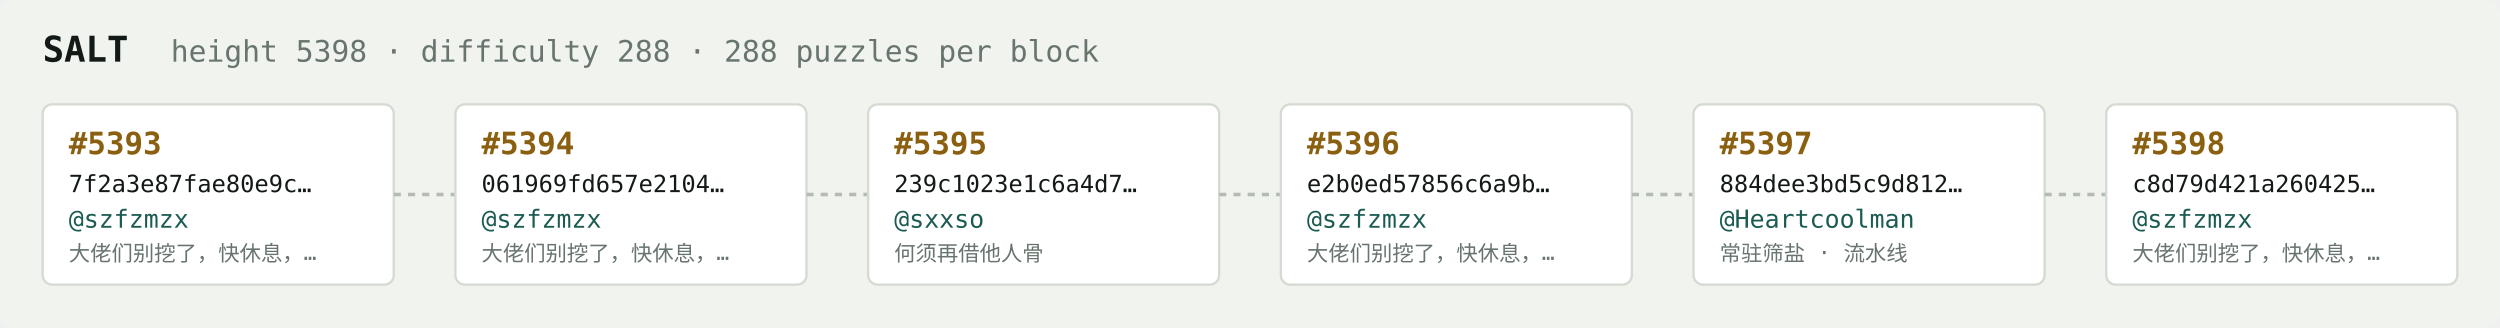
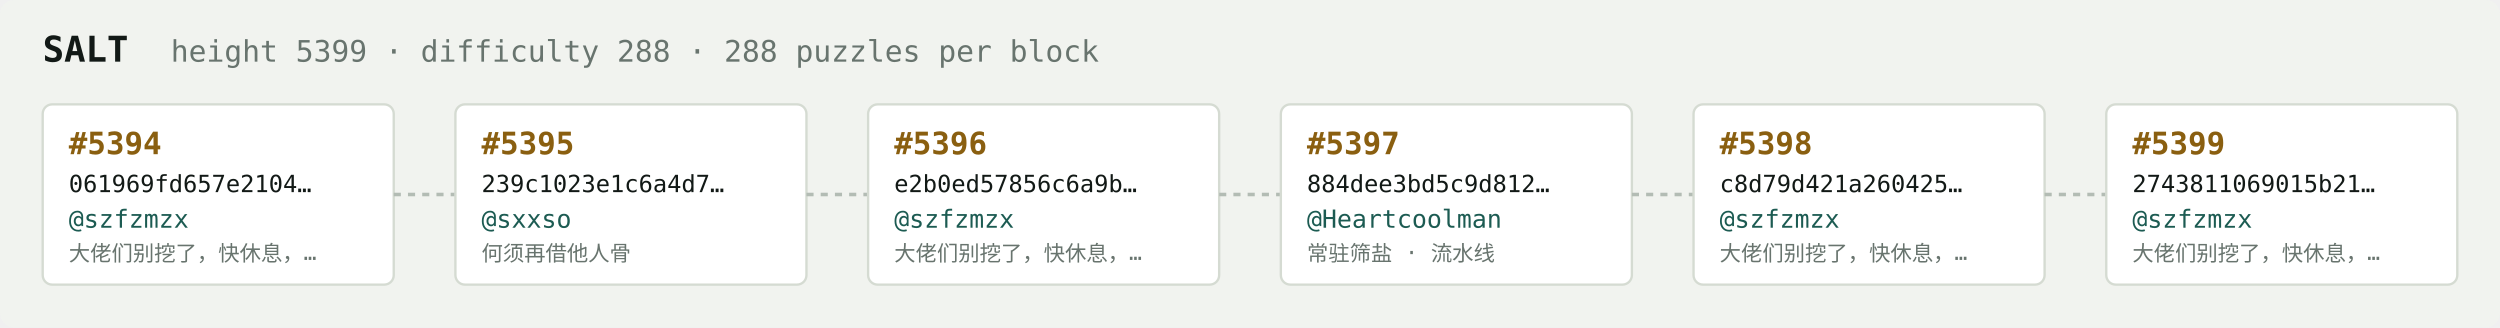
<svg xmlns="http://www.w3.org/2000/svg" width="1054" height="138" viewBox="0 0 1054 138" font-family="ui-monospace,SFMono-Regular,Menlo,monospace">
  <rect fill="#f1f3ef" width="1054" height="138" rx="6" />
  <text x="18" y="26" fill="#121916" font-size="15" font-weight="700">SALT</text>
-   <text x="72" y="26" fill="#68746e" font-size="12.5">height 5398 · difficulty 288 · 288 puzzles per block</text>
+   <text x="72" y="26" fill="#68746e" font-size="12.5">height 5399 · difficulty 288 · 288 puzzles per block</text>
  <rect x="18" y="44" width="148" height="76" rx="4" fill="#ffffff" stroke="#d5dbd2" stroke-width="1" />
-   <text x="29" y="65" fill="#8a5f10" font-size="13" font-weight="700">#5393</text>
-   <text x="29" y="81" fill="#121916" font-size="10">7f2a3e87fae80e9c…</text>
+   <text x="29" y="65" fill="#8a5f10" font-size="13" font-weight="700">#5394</text>
+   <text x="29" y="81" fill="#121916" font-size="10">061969fd657e2104…</text>
  <text x="29" y="96" fill="#1c5b52" font-size="10.5">@szfzmzx</text>
  <text x="29" y="110" fill="#68746e" font-size="9">大佬们别挖了，快休息，…</text>
  <line x1="166" y1="82.0" x2="192" y2="82.0" stroke="#b3bcb4" stroke-width="1.5" stroke-dasharray="3 3" />
  <rect x="192" y="44" width="148" height="76" rx="4" fill="#ffffff" stroke="#d5dbd2" stroke-width="1" />
-   <text x="203" y="65" fill="#8a5f10" font-size="13" font-weight="700">#5394</text>
-   <text x="203" y="81" fill="#121916" font-size="10">061969fd657e2104…</text>
-   <text x="203" y="96" fill="#1c5b52" font-size="10.5">@szfzmzx</text>
-   <text x="203" y="110" fill="#68746e" font-size="9">大佬们别挖了，快休息，…</text>
+   <text x="203" y="65" fill="#8a5f10" font-size="13" font-weight="700">#5395</text>
+   <text x="203" y="81" fill="#121916" font-size="10">239c1023e1c6a4d7…</text>
+   <text x="203" y="96" fill="#1c5b52" font-size="10.5">@sxxso</text>
+   <text x="203" y="110" fill="#68746e" font-size="9">何须再借他人骨</text>
  <line x1="340" y1="82.0" x2="366" y2="82.0" stroke="#b3bcb4" stroke-width="1.5" stroke-dasharray="3 3" />
  <rect x="366" y="44" width="148" height="76" rx="4" fill="#ffffff" stroke="#d5dbd2" stroke-width="1" />
-   <text x="377" y="65" fill="#8a5f10" font-size="13" font-weight="700">#5395</text>
-   <text x="377" y="81" fill="#121916" font-size="10">239c1023e1c6a4d7…</text>
-   <text x="377" y="96" fill="#1c5b52" font-size="10.5">@sxxso</text>
-   <text x="377" y="110" fill="#68746e" font-size="9">何须再借他人骨</text>
+   <text x="377" y="65" fill="#8a5f10" font-size="13" font-weight="700">#5396</text>
+   <text x="377" y="81" fill="#121916" font-size="10">e2b0ed57856c6a9b…</text>
+   <text x="377" y="96" fill="#1c5b52" font-size="10.5">@szfzmzx</text>
+   <text x="377" y="110" fill="#68746e" font-size="9">大佬们别挖了，快休息，…</text>
  <line x1="514" y1="82.0" x2="540" y2="82.0" stroke="#b3bcb4" stroke-width="1.5" stroke-dasharray="3 3" />
  <rect x="540" y="44" width="148" height="76" rx="4" fill="#ffffff" stroke="#d5dbd2" stroke-width="1" />
-   <text x="551" y="65" fill="#8a5f10" font-size="13" font-weight="700">#5396</text>
-   <text x="551" y="81" fill="#121916" font-size="10">e2b0ed57856c6a9b…</text>
-   <text x="551" y="96" fill="#1c5b52" font-size="10.5">@szfzmzx</text>
-   <text x="551" y="110" fill="#68746e" font-size="9">大佬们别挖了，快休息，…</text>
+   <text x="551" y="65" fill="#8a5f10" font-size="13" font-weight="700">#5397</text>
+   <text x="551" y="81" fill="#121916" font-size="10">884dee3bd5c9d812…</text>
+   <text x="551" y="96" fill="#1c5b52" font-size="10.5">@Heartcoolman</text>
+   <text x="551" y="110" fill="#68746e" font-size="9">常驻筛盐 · 流水线</text>
  <line x1="688" y1="82.0" x2="714" y2="82.0" stroke="#b3bcb4" stroke-width="1.5" stroke-dasharray="3 3" />
  <rect x="714" y="44" width="148" height="76" rx="4" fill="#ffffff" stroke="#d5dbd2" stroke-width="1" />
-   <text x="725" y="65" fill="#8a5f10" font-size="13" font-weight="700">#5397</text>
-   <text x="725" y="81" fill="#121916" font-size="10">884dee3bd5c9d812…</text>
-   <text x="725" y="96" fill="#1c5b52" font-size="10.5">@Heartcoolman</text>
-   <text x="725" y="110" fill="#68746e" font-size="9">常驻筛盐 · 流水线</text>
+   <text x="725" y="65" fill="#8a5f10" font-size="13" font-weight="700">#5398</text>
+   <text x="725" y="81" fill="#121916" font-size="10">c8d79d421a260425…</text>
+   <text x="725" y="96" fill="#1c5b52" font-size="10.5">@szfzmzx</text>
+   <text x="725" y="110" fill="#68746e" font-size="9">大佬们别挖了，快休息，…</text>
  <line x1="862" y1="82.0" x2="888" y2="82.0" stroke="#b3bcb4" stroke-width="1.5" stroke-dasharray="3 3" />
  <rect x="888" y="44" width="148" height="76" rx="4" fill="#ffffff" stroke="#d5dbd2" stroke-width="1" />
-   <text x="899" y="65" fill="#8a5f10" font-size="13" font-weight="700">#5398</text>
-   <text x="899" y="81" fill="#121916" font-size="10">c8d79d421a260425…</text>
+   <text x="899" y="65" fill="#8a5f10" font-size="13" font-weight="700">#5399</text>
+   <text x="899" y="81" fill="#121916" font-size="10">2743811069015b21…</text>
  <text x="899" y="96" fill="#1c5b52" font-size="10.5">@szfzmzx</text>
  <text x="899" y="110" fill="#68746e" font-size="9">大佬们别挖了，快休息，…</text>
</svg>
